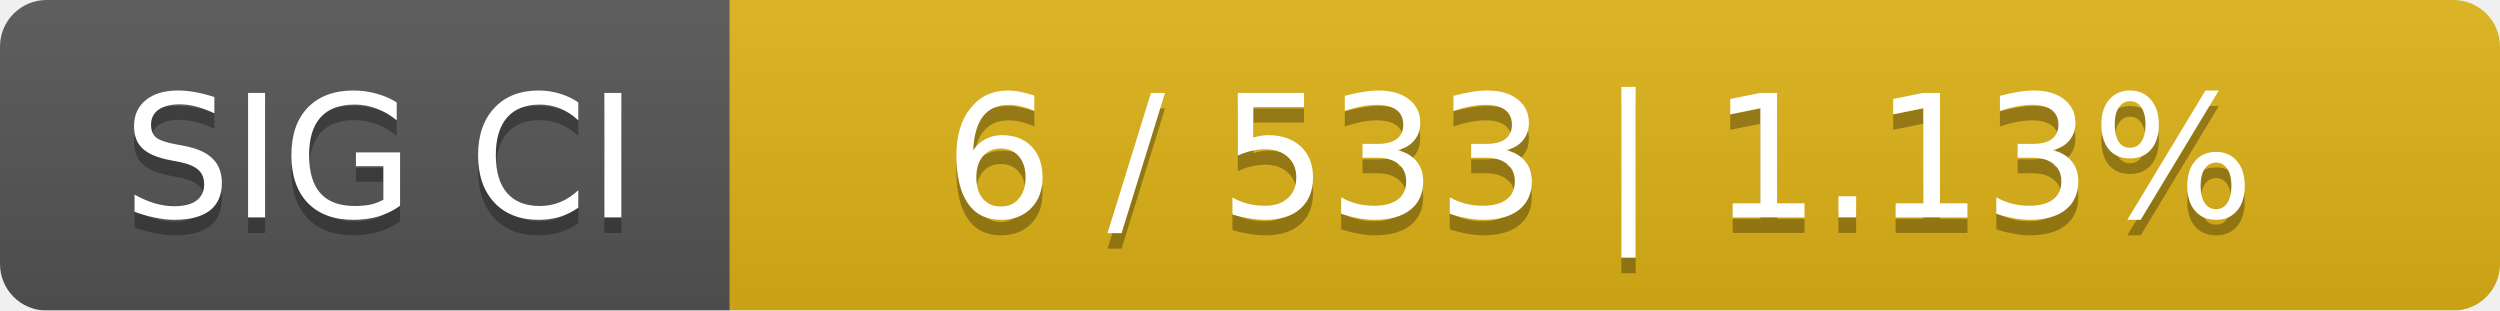
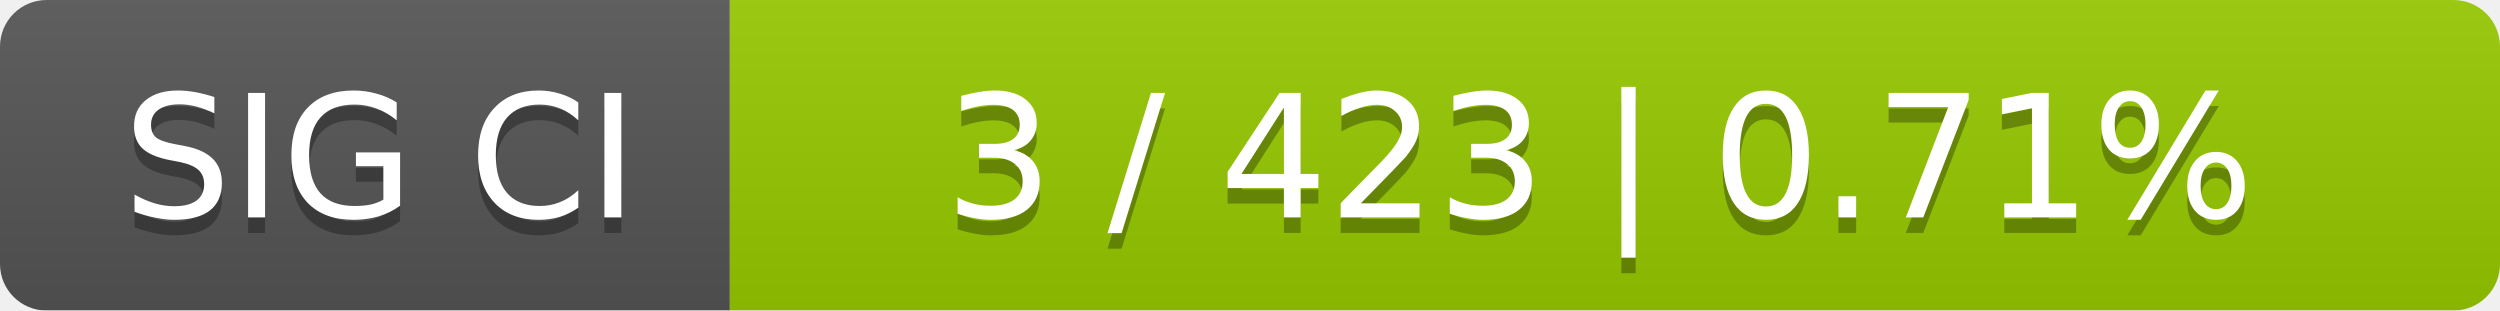
<svg xmlns="http://www.w3.org/2000/svg" width="161" height="20">
  <linearGradient id="smooth" x2="0" y2="100%">
    <stop offset="0" stop-color="#bbb" stop-opacity=".1" />
    <stop offset="1" stop-opacity=".1" />
  </linearGradient>
  <mask id="round">
    <rect width="161" height="20" rx="3" fill="#fff" />
  </mask>
  <g mask="url(#round)">
    <rect width="47" height="20" fill="#555" />
-     <rect x="47" width="114" height="20" fill="#dfb317" />
+     <rect x="47" width="114" height="20" fill="#97ca00" />
    <rect width="161" height="20" fill="url(#smooth)" />
  </g>
  <g fill="#fff" text-anchor="middle" font-family="DejaVu Sans,Verdana,Geneva,sans-serif" font-size="11">
    <text x="24.5" y="15" fill="#010101" fill-opacity=".3">SIG CI</text>
    <text x="24.5" y="14">SIG CI</text>
-     <text x="103" y="15" fill="#010101" fill-opacity=".3">6 / 533    |    1.13%</text>
-     <text x="103" y="14">6 / 533    |    1.13%</text>
+     <text x="103" y="15" fill="#010101" fill-opacity=".3">3 / 423    |    0.71%</text>
+     <text x="103" y="14">3 / 423    |    0.71%</text>
  </g>
</svg>
